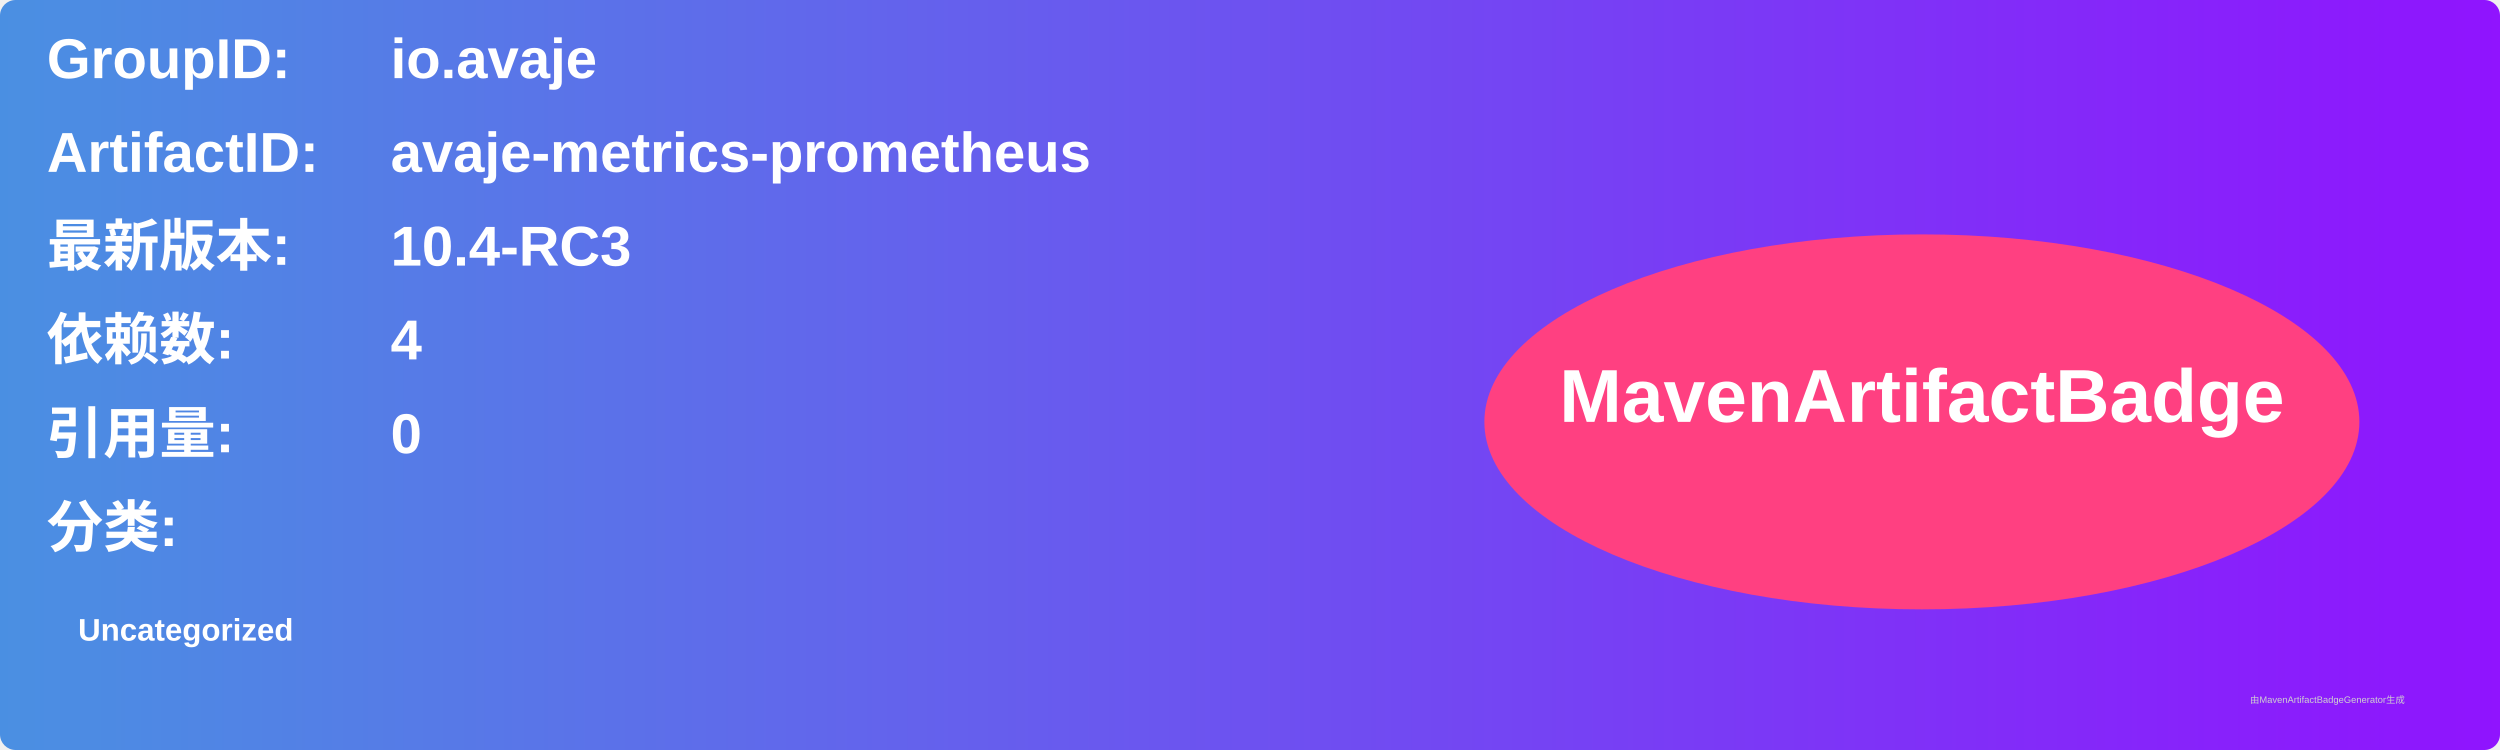
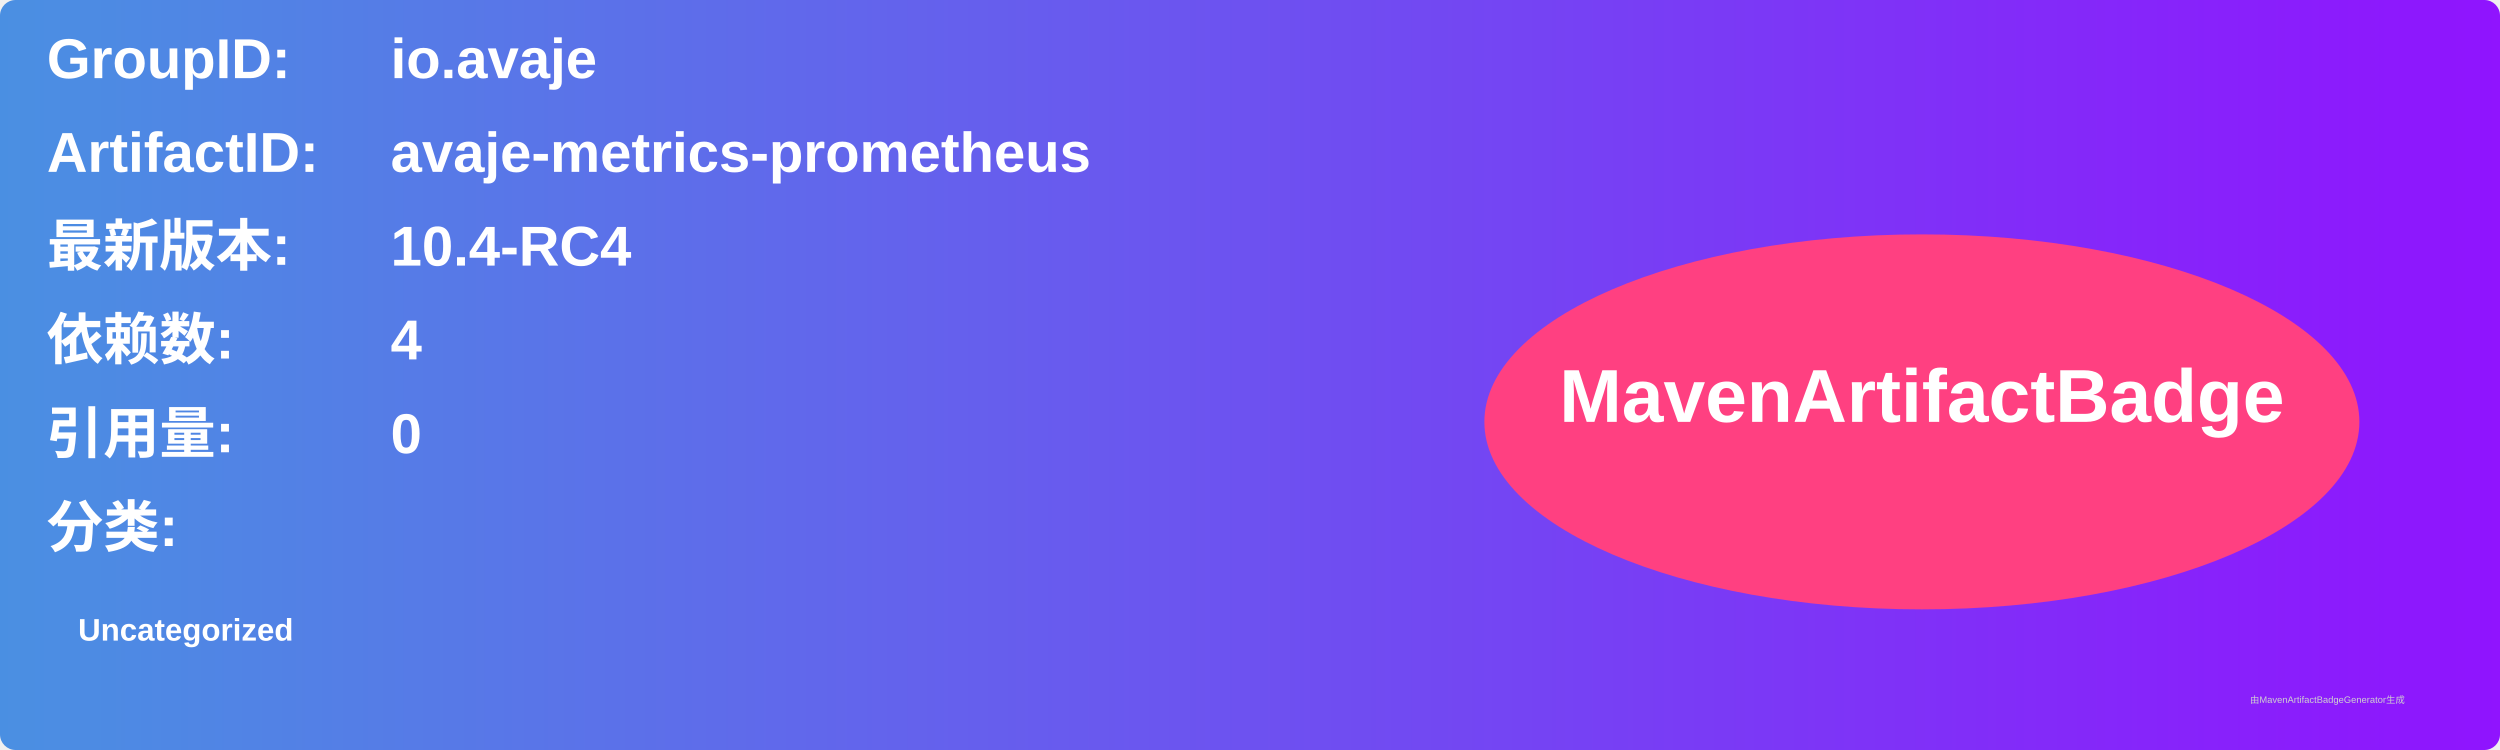
<svg xmlns="http://www.w3.org/2000/svg" width="800" height="240" viewBox="0 0 800 240">
  <linearGradient id="grad" x1="0%" y1="0%" x2="100%" y2="0%">
    <stop offset="0%" stop-color="#4a90e2" />
    <stop offset="100%" stop-color="#9013fe" />
  </linearGradient>
  <rect width="100%" height="100%" rx="5" ry="5" fill="url(#grad)" />
  <g transform="translate(15, 15)">
    <text x="0" y="10" font-family="Arial" font-size="18" fill="white" font-weight="bold" width="260">GroupID:</text>
    <text x="110" y="10" font-family="Arial" font-size="18" fill="white" font-weight="bold" width="460">io.avaje</text>
    <text x="0" y="40" font-family="Arial" font-size="18" fill="white" font-weight="bold" width="260">ArtifactID:</text>
    <text x="110" y="40" font-family="Arial" font-size="18" fill="white" font-weight="bold" width="460">avaje-metrics-prometheus</text>
    <text x="0" y="70" font-family="Arial" font-size="18" fill="white" font-weight="bold">最新版本:</text>
    <text x="110" y="70" font-family="Arial" font-size="18" fill="white" font-weight="bold">
-       <tspan font-weight="bold">10.4-RC3</tspan>
+       <tspan font-weight="bold">10.4-RC4</tspan>
    </text>
    <text x="0" y="100" font-family="Arial" font-size="18" fill="white" font-weight="bold">依赖数: </text>
    <text x="110" y="100" font-family="Arial" font-size="18" fill="white">
      <tspan font-weight="bold">4</tspan>
    </text>
    <text x="0" y="130" font-family="Arial" font-size="18" fill="white" font-weight="bold">引用量: </text>
    <text x="110" y="130" font-family="Arial" font-size="18" fill="white">
      <tspan font-weight="bold">0</tspan>
    </text>
    <text x="0" y="160" font-family="Arial" font-size="18" fill="white" font-weight="bold">分类:</text>
    <text x="10" y="190" font-family="Arial" font-size="10" fill="white">
      <tspan font-weight="bold">Uncategorized</tspan>
    </text>
    <ellipse cx="600" cy="120" rx="140" ry="60" fill="#ff4081" />
    <text x="600" y="120" text-anchor="middle" font-family="Arial" font-size="24" fill="white" font-weight="bold">MavenArtifactBadge</text>
  </g>
  <text x="720" y="225" font-family="Arial" font-size="3" fill="#d0d0d0">由MavenArtifactBadgeGenerator生成</text>
</svg>
